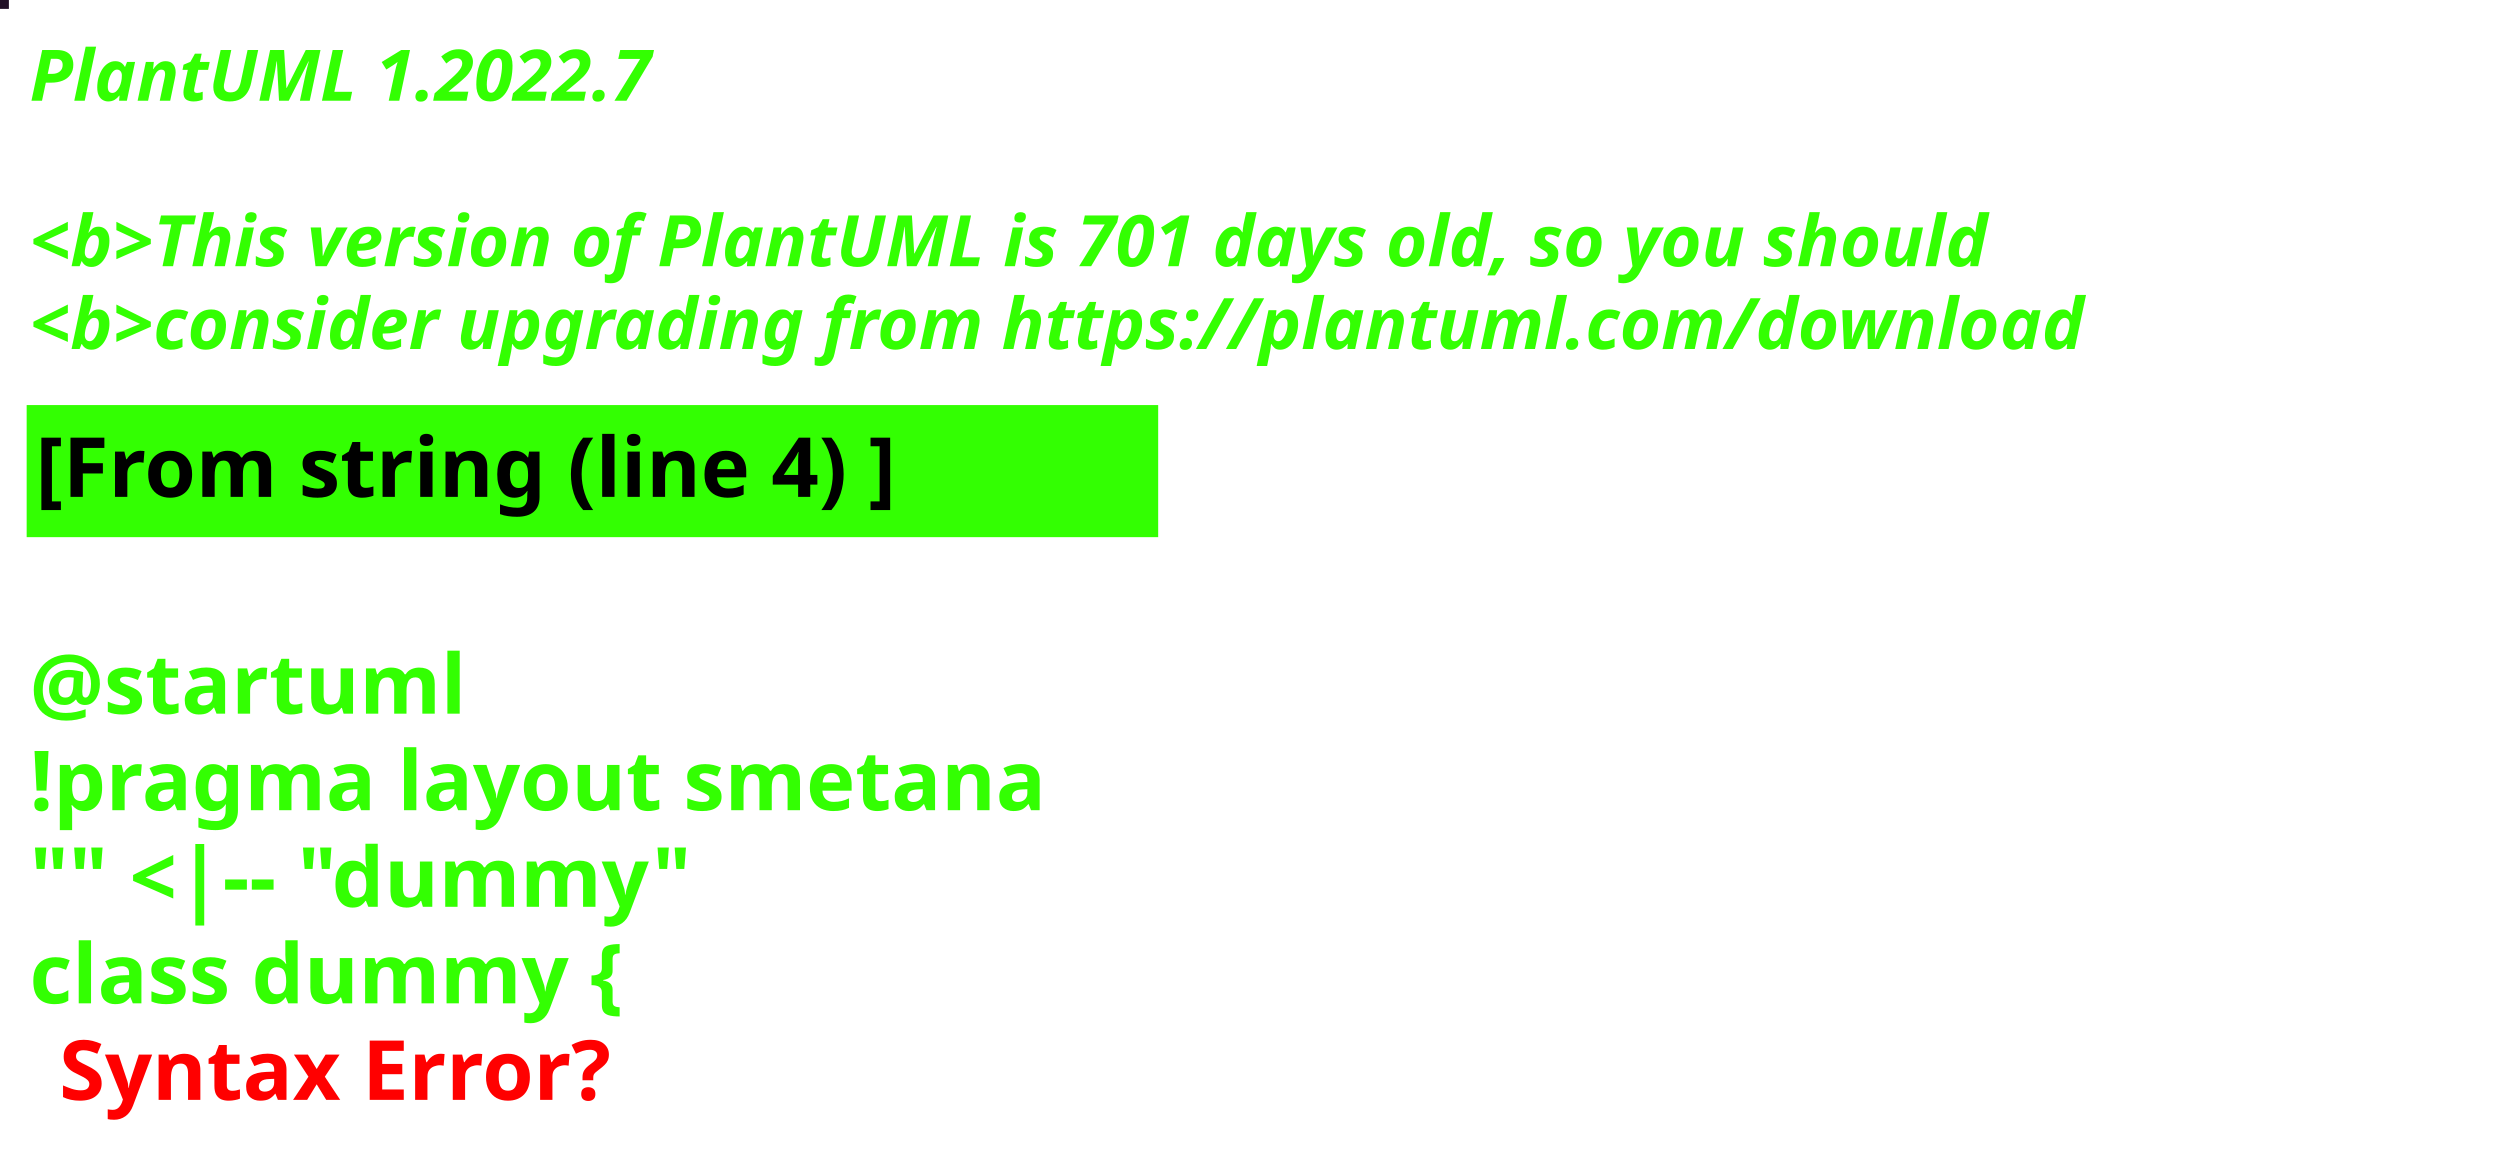
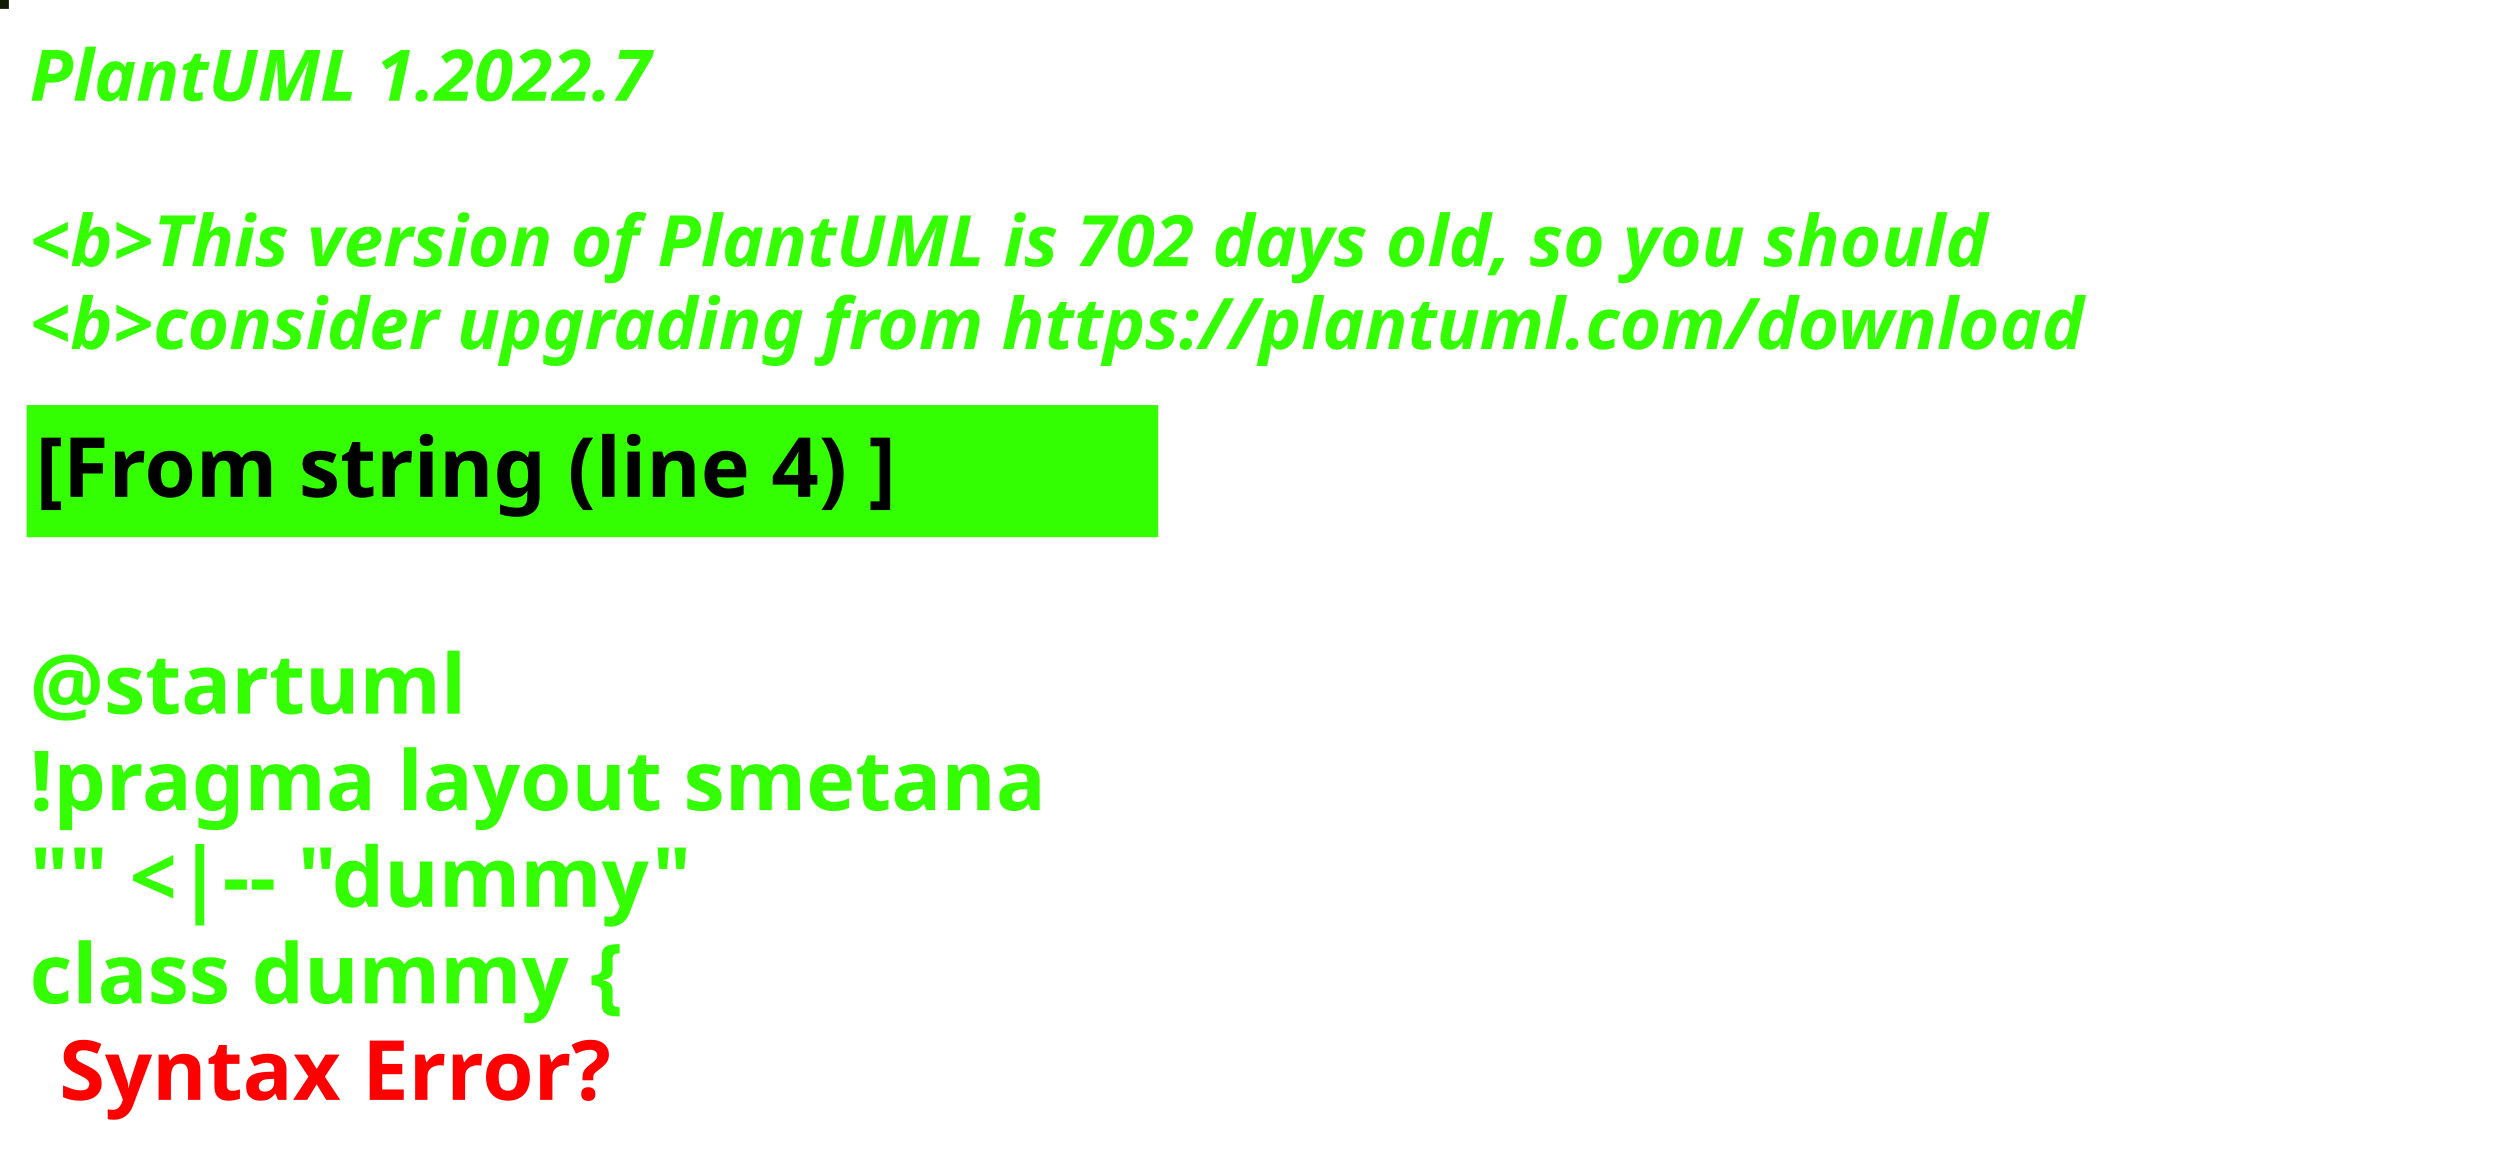
<svg xmlns="http://www.w3.org/2000/svg" contentStyleType="text/css" height="194px" preserveAspectRatio="none" style="width:422px;height:194px;background:#000000;" version="1.1" viewBox="0 0 422 194" width="422px" zoomAndPan="magnify">
  <defs />
  <g>
-     <rect fill="#211026" height="1" style="stroke:#211026;stroke-width:1.0;" width="1" x="0" y="0" />
+     <rect fill="#121B06" height="1" style="stroke:#121B06;stroke-width:1.0;" width="1" x="0" y="0" />
    <text fill="#33FF02" font-family="sans-serif" font-size="12" font-style="italic" font-weight="bold" lengthAdjust="spacing" textLength="127" x="5" y="17">PlantUML 1.2022.7</text>
    <text fill="#33FF02" font-family="sans-serif" font-size="12" font-style="italic" font-weight="bold" lengthAdjust="spacing" textLength="4" x="5" y="30.969"> </text>
-     <text fill="#33FF02" font-family="sans-serif" font-size="12" font-style="italic" font-weight="bold" lengthAdjust="spacing" textLength="399" x="5" y="44.938">&lt;b&gt;This version of PlantUML is 701 days old, so you should</text>
+     <text fill="#33FF02" font-family="sans-serif" font-size="12" font-style="italic" font-weight="bold" lengthAdjust="spacing" textLength="399" x="5" y="44.938">&lt;b&gt;This version of PlantUML is 702 days old, so you should</text>
    <text fill="#33FF02" font-family="sans-serif" font-size="12" font-style="italic" font-weight="bold" lengthAdjust="spacing" textLength="408" x="5" y="58.906">&lt;b&gt;consider upgrading from https://plantuml.com/download</text>
    <rect fill="#33FF02" height="21.297" style="stroke:#33FF02;stroke-width:1.0;" width="190" x="5" y="68.875" />
    <text fill="#000000" font-family="sans-serif" font-size="14" font-weight="bold" lengthAdjust="spacing" textLength="168" x="6" y="83.875">[From string (line 4) ]</text>
    <text fill="#33FF02" font-family="sans-serif" font-size="14" font-weight="bold" lengthAdjust="spacing" textLength="5" x="5" y="104.172"> </text>
    <text fill="#33FF02" font-family="sans-serif" font-size="14" font-weight="bold" lengthAdjust="spacing" textLength="79" x="5" y="120.469">@startuml</text>
    <text fill="#33FF02" font-family="sans-serif" font-size="14" font-weight="bold" lengthAdjust="spacing" textLength="190" x="5" y="136.766">!pragma layout smetana</text>
    <text fill="#33FF02" font-family="sans-serif" font-size="14" font-weight="bold" lengthAdjust="spacing" textLength="124" x="5" y="153.062">"" &lt;|-- "dummy"</text>
    <text fill="#33FF02" font-family="sans-serif" font-size="14" font-weight="bold" lengthAdjust="spacing" text-decoration="wavy underline" textLength="117" x="5" y="169.359">class dummy {</text>
    <text fill="#FF0000" font-family="sans-serif" font-size="14" font-weight="bold" lengthAdjust="spacing" textLength="106" x="10" y="185.656">Syntax Error?</text>
  </g>
</svg>
